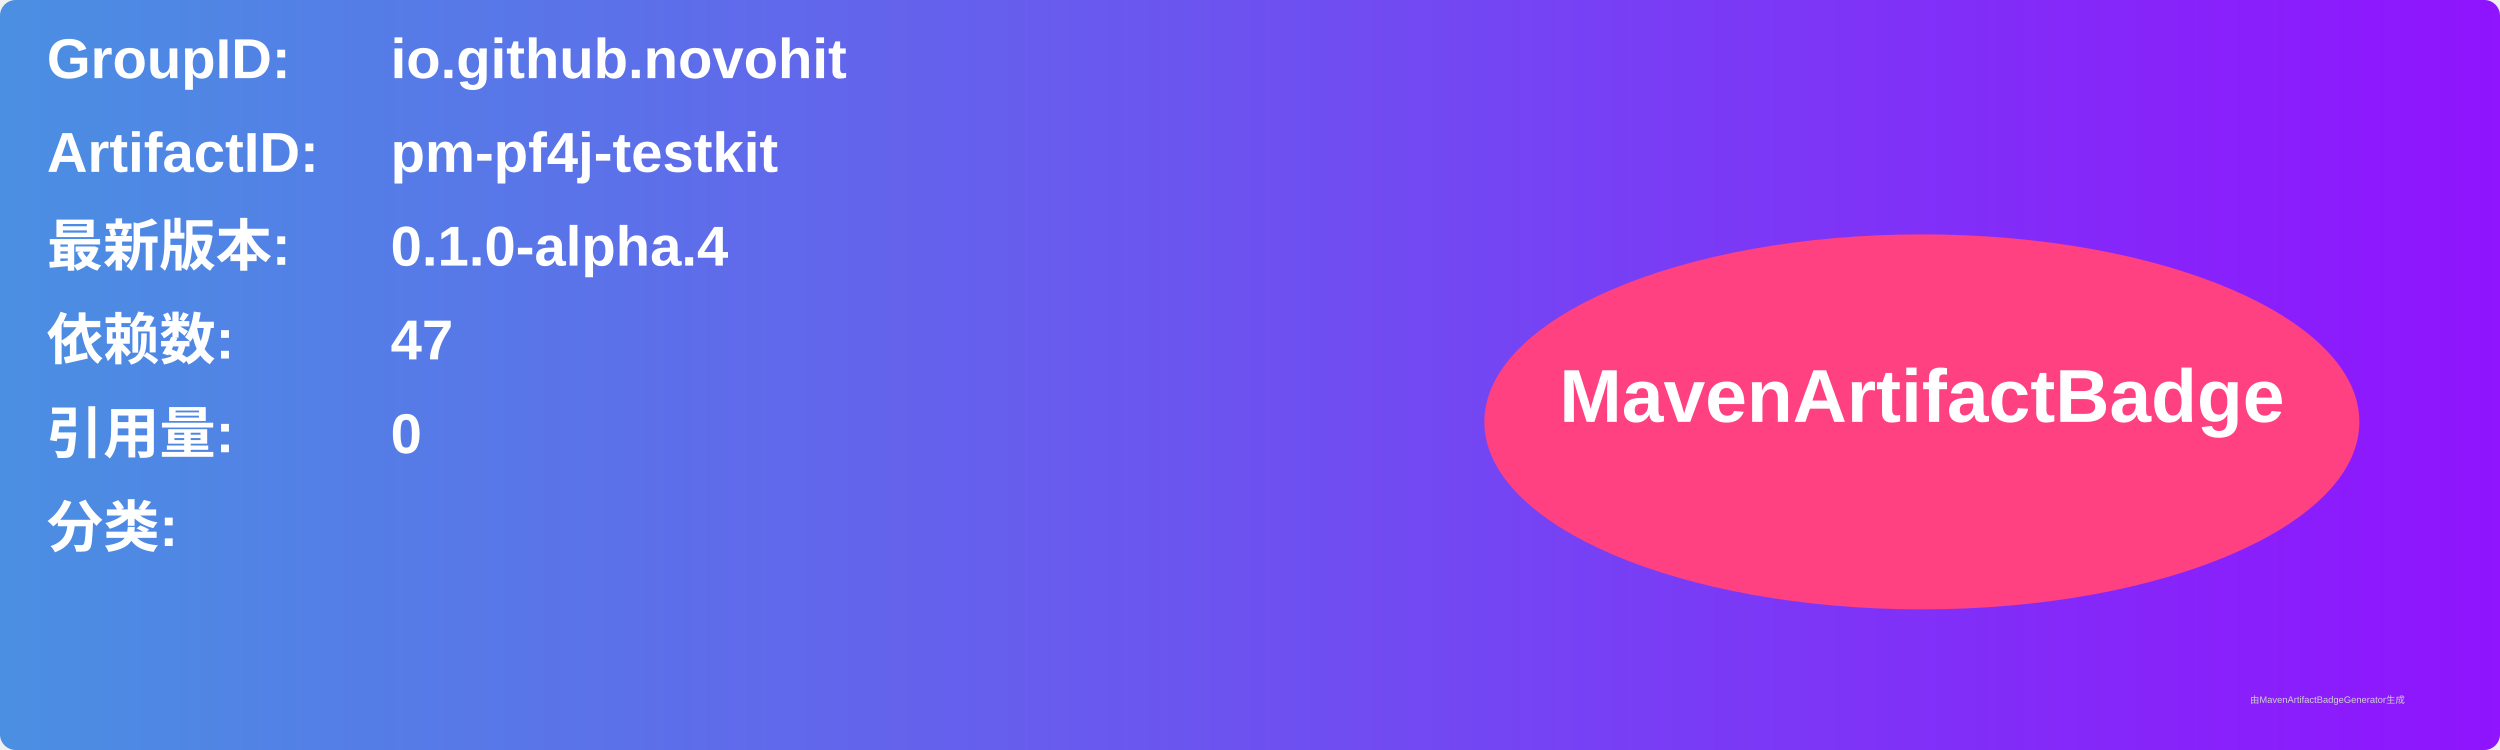
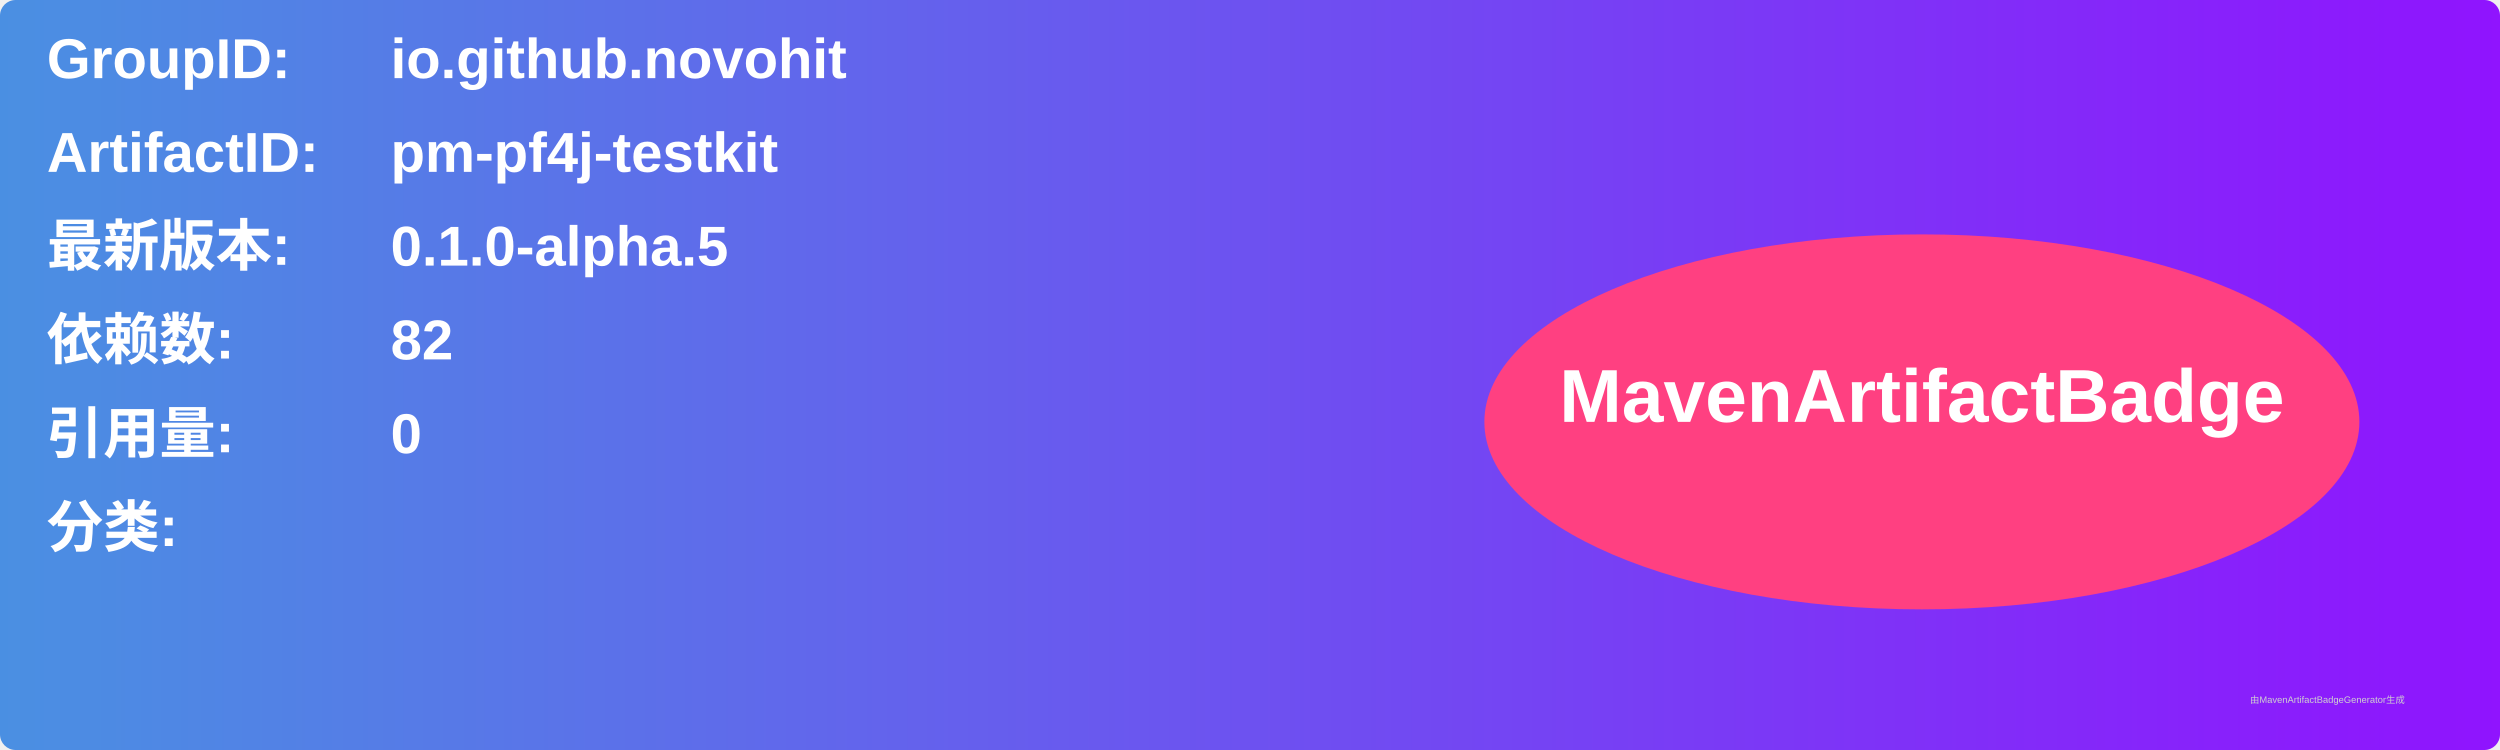
<svg xmlns="http://www.w3.org/2000/svg" width="800" height="240" viewBox="0 0 800 240">
  <linearGradient id="grad" x1="0%" y1="0%" x2="100%" y2="0%">
    <stop offset="0%" stop-color="#4a90e2" />
    <stop offset="100%" stop-color="#9013fe" />
  </linearGradient>
  <rect width="100%" height="100%" rx="5" ry="5" fill="url(#grad)" />
  <g transform="translate(15, 15)">
    <text x="0" y="10" font-family="Arial" font-size="18" fill="white" font-weight="bold" width="260">GroupID:</text>
    <text x="110" y="10" font-family="Arial" font-size="18" fill="white" font-weight="bold" width="460">io.github.novohit</text>
    <text x="0" y="40" font-family="Arial" font-size="18" fill="white" font-weight="bold" width="260">ArtifactID:</text>
    <text x="110" y="40" font-family="Arial" font-size="18" fill="white" font-weight="bold" width="460">pm-pf4j-testkit</text>
    <text x="0" y="70" font-family="Arial" font-size="18" fill="white" font-weight="bold">最新版本:</text>
    <text x="110" y="70" font-family="Arial" font-size="18" fill="white" font-weight="bold">
-       <tspan font-weight="bold">0.1.0-alpha.4</tspan>
+       <tspan font-weight="bold">0.1.0-alpha.5</tspan>
    </text>
    <text x="0" y="100" font-family="Arial" font-size="18" fill="white" font-weight="bold">依赖数: </text>
    <text x="110" y="100" font-family="Arial" font-size="18" fill="white">
-       <tspan font-weight="bold">47</tspan>
+       <tspan font-weight="bold">82</tspan>
    </text>
    <text x="0" y="130" font-family="Arial" font-size="18" fill="white" font-weight="bold">引用量: </text>
    <text x="110" y="130" font-family="Arial" font-size="18" fill="white">
      <tspan font-weight="bold">0</tspan>
    </text>
    <text x="0" y="160" font-family="Arial" font-size="18" fill="white" font-weight="bold">分类:</text>
    <text x="10" y="190" font-family="Arial" font-size="10" fill="white">
      <tspan font-weight="bold" />
    </text>
    <ellipse cx="600" cy="120" rx="140" ry="60" fill="#ff4081" />
    <text x="600" y="120" text-anchor="middle" font-family="Arial" font-size="24" fill="white" font-weight="bold">MavenArtifactBadge</text>
  </g>
  <text x="720" y="225" font-family="Arial" font-size="3" fill="#d0d0d0">由MavenArtifactBadgeGenerator生成</text>
</svg>
